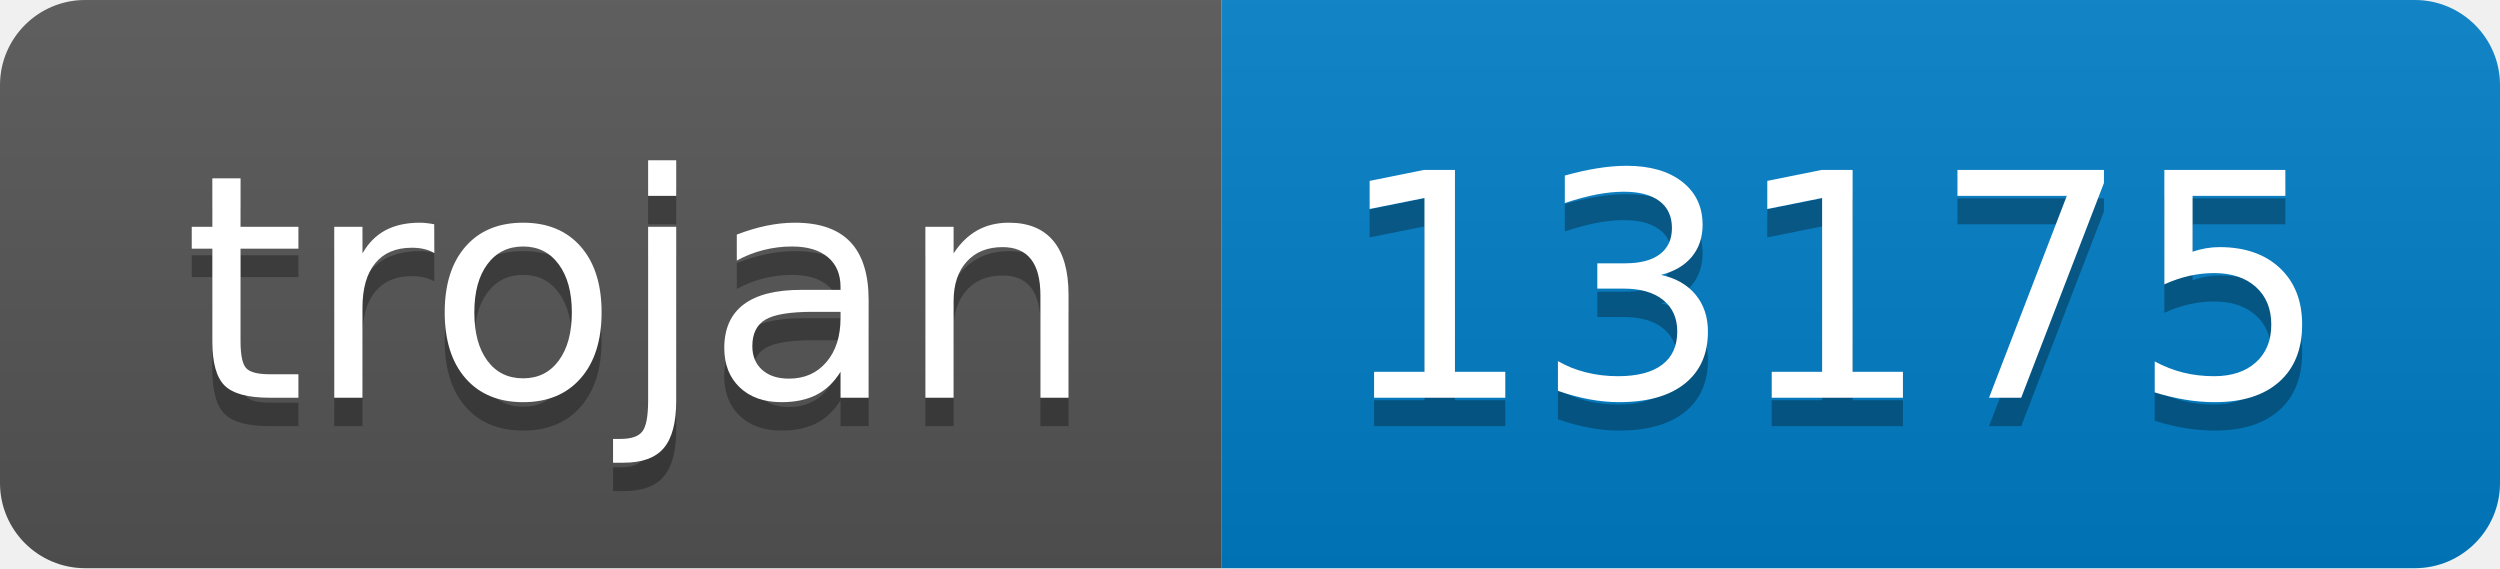
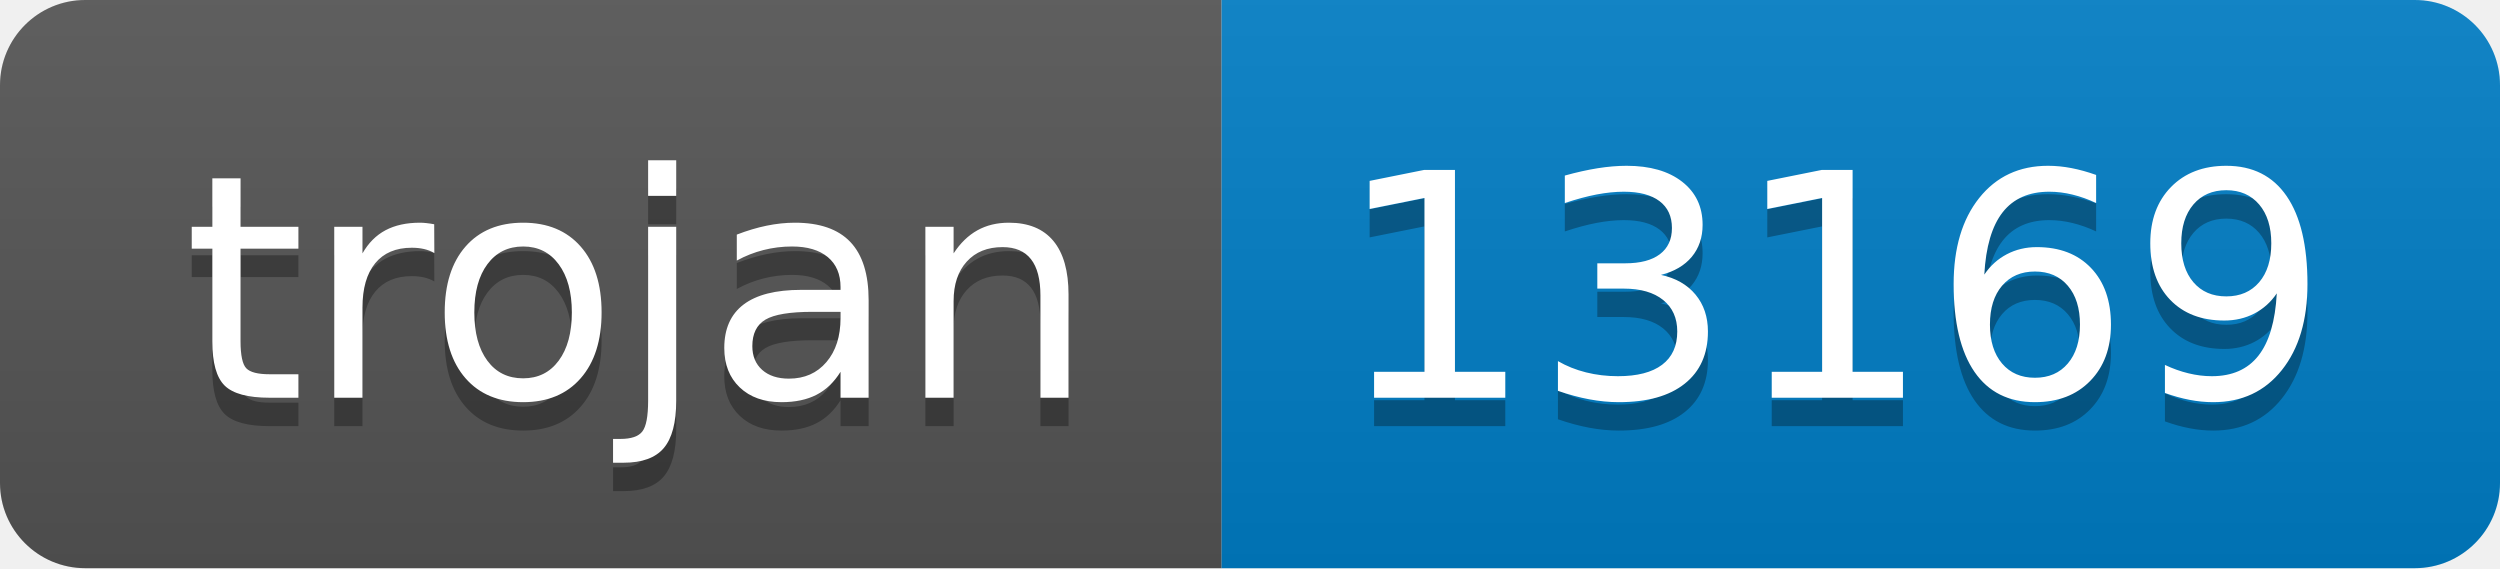
- <svg xmlns="http://www.w3.org/2000/svg" width="88" height="20" role="img" aria-label="trojan: 13175">
+ <svg xmlns="http://www.w3.org/2000/svg" width="88" height="20" role="img" aria-label="trojan: 13169">
  <linearGradient id="s" x2="0" y2="100%">
    <stop offset="0" stop-color="#bbb" stop-opacity=".1" />
    <stop offset="1" stop-opacity=".1" />
  </linearGradient>
  <clipPath id="r">
    <rect width="88" height="20" rx="3" fill="#fff" />
  </clipPath>
  <g clip-path="url(#r)">
    <rect width="43" height="20" fill="#555" />
    <rect x="43" width="45" height="20" fill="#007ec6" />
    <rect width="88" height="20" fill="url(#s)" />
  </g>
  <g fill="#fff" text-anchor="middle" font-family="Verdana,Geneva,DejaVu Sans,sans-serif" text-rendering="geometricPrecision" font-size="110">
    <text aria-hidden="true" x="225" y="150" fill="#010101" fill-opacity=".3" transform="scale(.1)" textLength="330">trojan</text>
    <text x="225" y="140" transform="scale(.1)" fill="#fff" textLength="330">trojan</text>
-     <text aria-hidden="true" x="645" y="150" fill="#010101" fill-opacity=".3" transform="scale(.1)" textLength="350">13175</text>
-     <text x="645" y="140" transform="scale(.1)" fill="#fff" textLength="350">13175</text>
+     <text aria-hidden="true" x="645" y="150" fill="#010101" fill-opacity=".3" transform="scale(.1)" textLength="350">13169</text>
+     <text x="645" y="140" transform="scale(.1)" fill="#fff" textLength="350">13169</text>
  </g>
</svg>
